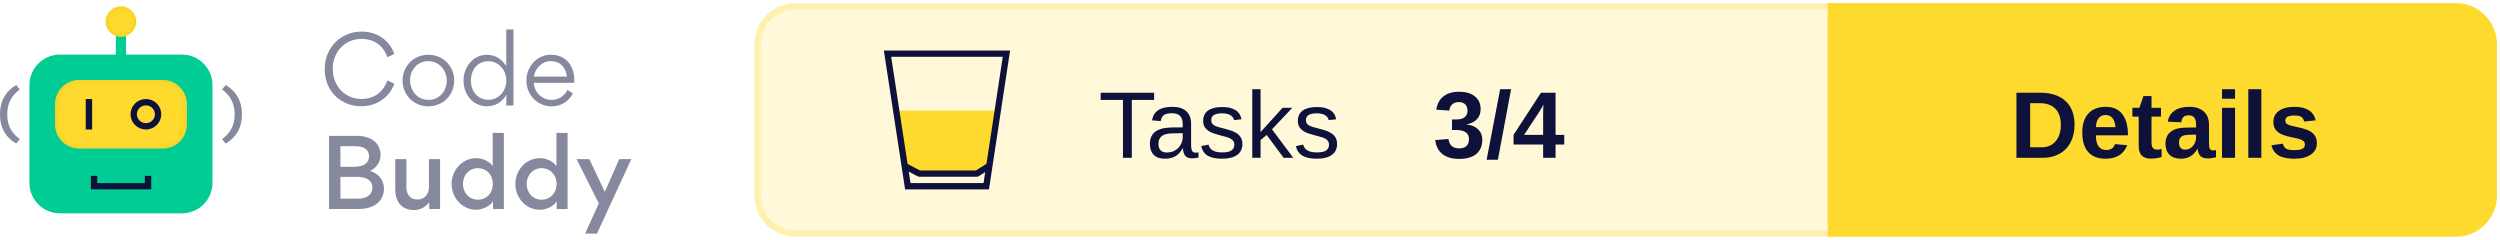
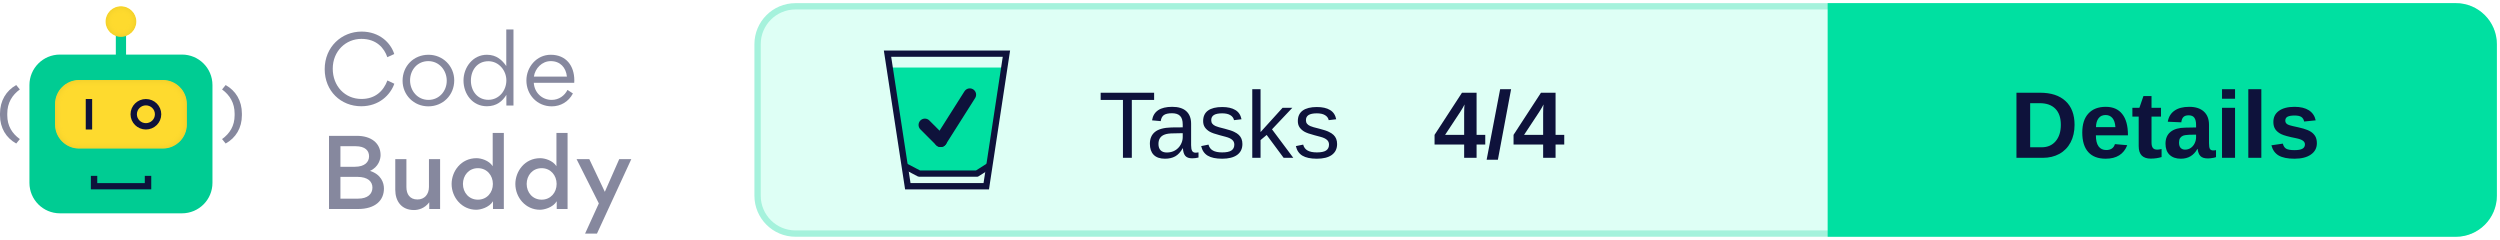
<svg xmlns="http://www.w3.org/2000/svg" xmlns:xlink="http://www.w3.org/1999/xlink" width="396px" height="38px" viewBox="0 0 396 38" version="1.1">
  <defs>
    <rect id="path-1" x="8.717" y="11.668" width="20.881" height="10.863" rx="3.821" />
    <filter x="-2.4%" y="-4.6%" width="104.8%" height="109.2%" filterUnits="objectBoundingBox" id="filter-2">
      <feGaussianBlur stdDeviation="0.5" in="SourceAlpha" result="shadowBlurInner1" />
      <feOffset dx="0" dy="0" in="shadowBlurInner1" result="shadowOffsetInner1" />
      <feComposite in="shadowOffsetInner1" in2="SourceAlpha" operator="arithmetic" k2="-1" k3="1" result="shadowInnerInner1" />
      <feColorMatrix values="0 0 0 0 0.922   0 0 0 0 0.791   0 0 0 0 0.158  0 0 0 1 0" type="matrix" in="shadowInnerInner1" />
    </filter>
    <ellipse id="path-3" cx="19.158" cy="2.414" rx="2.433" ry="2.414" />
    <filter x="-10.3%" y="-10.4%" width="120.6%" height="120.7%" filterUnits="objectBoundingBox" id="filter-4">
      <feGaussianBlur stdDeviation="0.5" in="SourceAlpha" result="shadowBlurInner1" />
      <feOffset dx="0" dy="0" in="shadowBlurInner1" result="shadowOffsetInner1" />
      <feComposite in="shadowOffsetInner1" in2="SourceAlpha" operator="arithmetic" k2="-1" k3="1" result="shadowInnerInner1" />
      <feColorMatrix values="0 0 0 0 0.922   0 0 0 0 0.791   0 0 0 0 0.158  0 0 0 1 0" type="matrix" in="shadowInnerInner1" />
    </filter>
  </defs>
  <g id="Logo" stroke="none" stroke-width="1" fill="none" fill-rule="evenodd">
    <g transform="translate(-101, -743)">
      <g transform="translate(101, 744)">
        <g transform="translate(120, 0)">
-           <rect id="Background" stroke="#FEF1AF" fill="#FFF9D9" x="0" y="0" width="275" height="36" rx="6" />
+           <rect id="Background" stroke="#A5F2DC" fill="#DEFFF5" x="0" y="0" width="275" height="36" rx="6" />
          <g id="CTA" transform="translate(170, 0)">
-             <path d="M0,0 L99,0 C102.314,-6.08718376e-16 105,2.686 105,6 L105,30 C105,33.314 102.314,36 99,36 L0,36 L0,36 L0,0 Z" id="CTA-Background" stroke="#FEDA2E" fill="#FEDA2E" />
+             <path d="M0,0 L99,0 C102.314,-6.08718376e-16 105,2.686 105,6 L105,30 C105,33.314 102.314,36 99,36 L0,36 L0,36 L0,0 Z" id="CTA-Background" stroke="#00E0A1" fill="#00E0A1" />
            <text id="CTA-Text" font-family="Arial-BoldMT, Arial" font-size="15" font-weight="bold" fill="#0E123B">
              <tspan x="28.405" y="24">Details</tspan>
            </text>
          </g>
          <text id="Score" font-family="Arial-BoldMT, Arial" font-size="15" font-weight="bold" fill="#0E123B">
-             <tspan x="107" y="24">3/4</tspan>
+             <tspan x="107" y="24">4/4</tspan>
          </text>
          <text id="Tests" font-family="ArialMT, Arial" font-size="15" font-weight="normal" fill="#0E123B">
            <tspan x="54" y="24">Tasks</tspan>
          </text>
          <g id="Icon" transform="translate(20, 7)">
-             <polygon id="Half-full" fill="#FEDA2E" points="1.474 9.52 18.312 9.52 16.26 18.721 14.48 19.52 5.804 19.52 3.216 18.721" />
+             <polygon id="Full" fill="#00E0A1" points="1.067 2.699 19.08 2.699 16.26 18.721 14.48 19.52 5.804 19.52 3.216 18.721" />
            <g id="Glass" stroke="#0E123B">
              <path d="M19.418,0.5 L16.223,21.5 L3.797,21.5 L0.582,0.5 L19.418,0.5 Z" id="Rectangle" />
              <polyline id="Line" stroke-linecap="square" stroke-linejoin="round" points="3.777 18.54 5.608 19.5 14.743 19.5 16.26 18.54" />
            </g>
+           </g>
+           <g id="All" transform="translate(26.5, 14)" stroke="#0E123B" stroke-linecap="round" stroke-linejoin="round" stroke-width="2">
+             <line x1="0" y1="4.788" x2="2.5" y2="7.288" id="Line" />
+             <line x1="7.115" y1="0" x2="2.5" y2="7.288" id="Line" />
          </g>
        </g>
        <g id="Logo" transform="translate(0, 0)">
          <g id="Bot">
            <rect id="Rectangle" fill="#00CC93" x="4.663" y="7.644" width="28.991" height="25.146" rx="4.827" />
            <polygon id="Path" fill="#0E123B" fill-rule="nonzero" transform="translate(19.17624, 27.92455) rotate(-90) translate(-19.17624, -27.92455) " points="19.096 31.684 19.096 24.154 20.245 24.154 20.245 23.142 18.108 23.142 18.108 32.707 20.245 32.707 20.245 31.684" />
            <g id="Rectangle">
              <use fill="#FEDA2E" fill-rule="evenodd" xlink:href="#path-1" />
              <use fill="black" fill-opacity="1" filter="url(#filter-2)" xlink:href="#path-1" />
            </g>
            <polygon id="Path" fill="#0E123B" fill-rule="nonzero" points="13.583 14.685 13.583 19.513 14.597 19.513 14.597 14.685" />
            <ellipse id="Oval" stroke="#0E123B" stroke-width="1.006" cx="23.111" cy="17.099" rx="1.93" ry="1.911" />
            <polygon id="Path" fill="#00CC93" fill-rule="nonzero" points="18.347 3.822 18.347 8.65 19.969 8.65 19.969 3.822" />
            <g id="Oval">
              <use fill="#FEDA2E" fill-rule="evenodd" xlink:href="#path-3" />
              <use fill="black" fill-opacity="1" filter="url(#filter-4)" xlink:href="#path-3" />
            </g>
            <path d="M0.571,21.735 C2.175,20.839 3.142,19.275 3.142,17.255 L3.142,16.99 C3.142,14.969 2.175,13.368 0.571,12.472 L0,13.167 C1.226,14.063 1.99,15.307 1.99,16.999 L1.99,17.255 C1.99,18.946 1.226,20.144 0,21.031 L0.571,21.735 Z" id="Path" fill="#86889E" fill-rule="nonzero" transform="translate(1.571165, 17.1038) scale(-1, 1) translate(-1.571165, -17.1038) " />
            <path d="M35.745,21.735 C37.349,20.839 38.316,19.275 38.316,17.255 L38.316,16.99 C38.316,14.969 37.349,13.368 35.745,12.472 L35.174,13.167 C36.399,14.063 37.164,15.307 37.164,16.999 L37.164,17.255 C37.164,18.946 36.399,20.144 35.174,21.031 L35.745,21.735 Z" id="Path" fill="#86889E" fill-rule="nonzero" />
          </g>
          <g id="Text" transform="translate(51.43261, 3.663442)" fill="#86889E" fill-rule="nonzero">
            <path d="M5.782,12.167 C8.628,12.167 10.407,10.361 11.03,8.6 L9.933,8.082 C9.295,9.799 7.961,11.012 5.826,11.012 C3.202,11.012 1.275,8.97 1.275,6.217 C1.275,3.419 3.35,1.495 5.811,1.495 C8.228,1.495 9.444,2.975 9.918,4.396 L11.015,3.893 C10.467,2.131 8.688,0.34 5.841,0.34 C2.669,0.34 0,2.768 0,6.291 C0,9.784 2.58,12.167 5.782,12.167 Z" id="Path" />
            <path d="M16.412,12.182 C18.724,12.182 20.518,10.406 20.518,8.067 C20.518,5.802 18.724,4.011 16.441,4.011 C14.099,4.011 12.335,5.787 12.335,8.126 C12.335,10.376 14.114,12.182 16.412,12.182 Z M16.441,11.16 C14.707,11.16 13.521,9.725 13.521,8.067 C13.521,6.409 14.692,5.018 16.412,5.018 C18.131,5.018 19.332,6.468 19.332,8.126 C19.332,9.769 18.131,11.16 16.441,11.16 Z" id="Shape" />
            <path d="M21.986,8.082 C21.986,10.243 23.424,12.167 25.692,12.167 C27.219,12.167 28.168,11.368 28.776,10.361 L28.776,12.049 L29.902,12.049 L29.902,0 L28.761,0 L28.761,5.802 C28.123,4.87 27.219,4.011 25.692,4.011 C23.453,4.011 21.986,6.024 21.986,8.082 Z M25.929,11.146 C24.195,11.146 23.157,9.74 23.157,8.111 C23.157,6.409 24.195,5.033 25.929,5.033 C27.575,5.033 28.776,6.498 28.776,8.067 C28.776,9.695 27.605,11.146 25.929,11.146 Z" id="Shape" />
            <path d="M39.524,8.452 C39.539,8.333 39.539,8.2 39.539,8.067 C39.539,5.758 38.249,4.011 35.803,4.011 C33.579,4.011 31.948,5.935 31.948,8.082 C31.948,10.361 33.668,12.182 35.966,12.182 C37.36,12.182 38.635,11.457 39.316,10.139 L38.457,9.577 C38.012,10.48 37.108,11.16 35.951,11.16 C34.409,11.16 33.208,9.991 33.12,8.452 L39.524,8.452 Z M33.134,7.475 C33.327,6.158 34.424,5.018 35.803,5.018 C37.315,5.018 38.219,6.039 38.368,7.475 L33.134,7.475 Z" id="Shape" />
            <path d="M0.682,16.854 L0.682,28.444 L5.263,28.444 C8.035,28.444 9.384,27.067 9.384,25.202 C9.384,24.284 8.94,22.967 7.175,22.405 C8.554,21.783 8.851,20.525 8.851,19.903 C8.851,17.994 7.338,16.854 5.115,16.854 L0.682,16.854 Z M2.491,21.753 L2.491,18.497 L4.877,18.497 C6.434,18.497 7.027,19.207 7.027,20.096 C7.027,20.984 6.36,21.753 4.774,21.753 L2.491,21.753 Z M2.491,26.801 L2.491,23.352 L5.174,23.352 C6.849,23.352 7.561,24.107 7.561,25.054 C7.561,26.061 6.805,26.801 5.293,26.801 L2.491,26.801 Z" id="Shape" />
            <path d="M12.942,20.54 L11.178,20.54 L11.178,25.395 C11.178,27.2 12.157,28.607 14.143,28.607 C14.766,28.607 15.804,28.399 16.56,27.378 L16.56,28.444 L18.279,28.444 L18.279,20.54 L16.515,20.54 L16.515,24.936 C16.515,26.135 15.804,26.934 14.692,26.934 C13.476,26.934 12.942,26.09 12.942,24.965 L12.942,20.54 Z" id="Path" />
            <path d="M20.103,24.477 C20.103,26.608 21.719,28.562 24.002,28.562 C24.64,28.562 26.033,28.236 26.656,27.215 L26.656,28.444 L28.375,28.444 L28.375,16.395 L26.611,16.395 L26.611,21.665 C26.018,20.732 24.743,20.392 24.046,20.392 C21.571,20.392 20.103,22.493 20.103,24.477 Z M26.641,24.477 C26.641,25.839 25.692,26.964 24.269,26.964 C22.846,26.964 21.897,25.839 21.897,24.477 C21.897,23.115 22.831,21.975 24.269,21.975 C25.692,21.975 26.641,23.115 26.641,24.477 Z" id="Shape" />
            <path d="M30.199,24.477 C30.199,26.608 31.815,28.562 34.098,28.562 C34.735,28.562 36.129,28.236 36.752,27.215 L36.752,28.444 L38.471,28.444 L38.471,16.395 L36.707,16.395 L36.707,21.665 C36.114,20.732 34.839,20.392 34.142,20.392 C31.667,20.392 30.199,22.493 30.199,24.477 Z M36.737,24.477 C36.737,25.839 35.788,26.964 34.365,26.964 C32.942,26.964 31.993,25.839 31.993,24.477 C31.993,23.115 32.927,21.975 34.365,21.975 C35.788,21.975 36.737,23.115 36.737,24.477 Z" id="Shape" />
            <polygon id="Path" points="44.372 25.72 41.911 20.54 39.895 20.54 43.423 27.556 41.244 32.337 43.127 32.337 48.567 20.54 46.655 20.54" />
          </g>
        </g>
      </g>
    </g>
  </g>
</svg>
